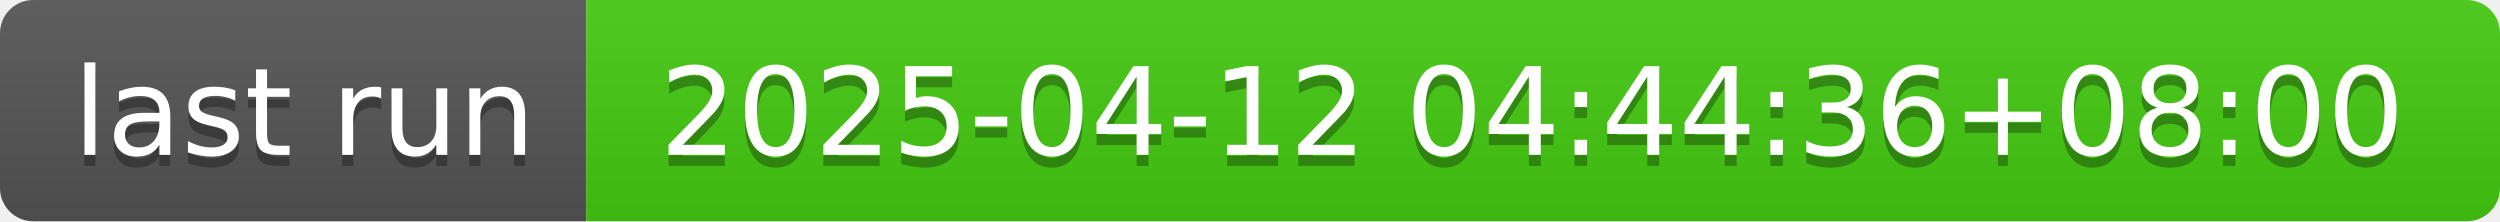
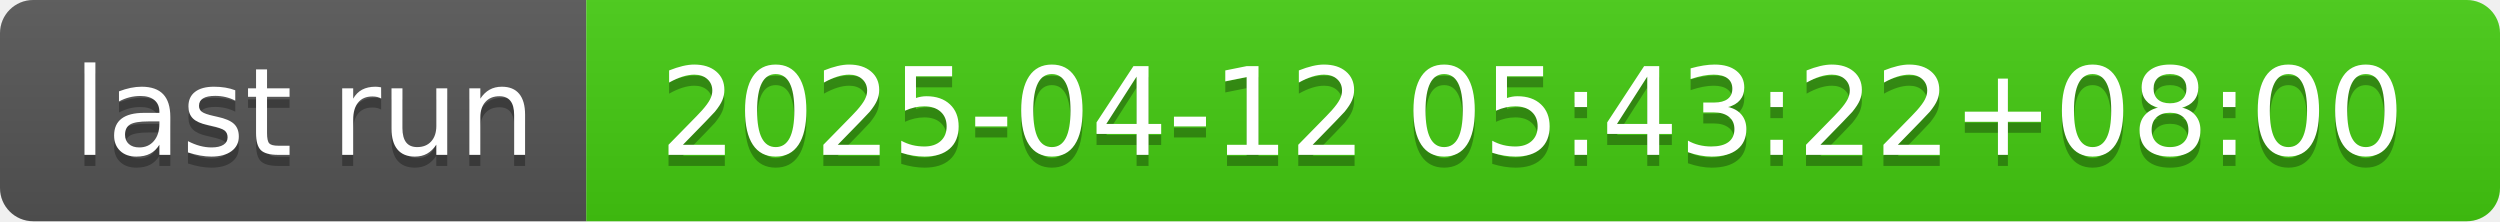
- <svg xmlns="http://www.w3.org/2000/svg" width="226" height="20" role="img" aria-label="last run: 2025-04-12 04:44:36+08:00">
+ <svg xmlns="http://www.w3.org/2000/svg" width="226" height="20" role="img" aria-label="last run: 2025-04-12 05:43:22+08:00">
  <linearGradient id="s" x2="0" y2="100%">
    <stop offset="0" stop-color="#bbb" stop-opacity=".1" />
    <stop offset="1" stop-opacity=".1" />
  </linearGradient>
  <clipPath id="r">
    <rect width="226" height="20" rx="3" fill="#fff" />
  </clipPath>
  <g clip-path="url(#r)">
    <rect width="53" height="20" fill="#555" />
    <rect x="53" width="173" height="20" fill="#4c1" />
    <rect width="226" height="20" fill="url(#s)" />
  </g>
  <g fill="#fff" text-anchor="middle" font-family="Verdana,Geneva,DejaVu Sans,sans-serif" text-rendering="geometricPrecision" font-size="110">
    <text aria-hidden="true" x="275" y="150" fill="#010101" fill-opacity=".3" transform="scale(.1)" textLength="430">last run</text>
    <text x="275" y="140" transform="scale(.1)" fill="#fff" textLength="430">last run</text>
-     <text aria-hidden="true" x="1385" y="150" fill="#010101" fill-opacity=".3" transform="scale(.1)" textLength="1630">2025-04-12 04:44:36+08:00</text>
-     <text x="1385" y="140" transform="scale(.1)" fill="#fff" textLength="1630">2025-04-12 04:44:36+08:00</text>
+     <text aria-hidden="true" x="1385" y="150" fill="#010101" fill-opacity=".3" transform="scale(.1)" textLength="1630">2025-04-12 05:43:22+08:00</text>
+     <text x="1385" y="140" transform="scale(.1)" fill="#fff" textLength="1630">2025-04-12 05:43:22+08:00</text>
  </g>
</svg>
